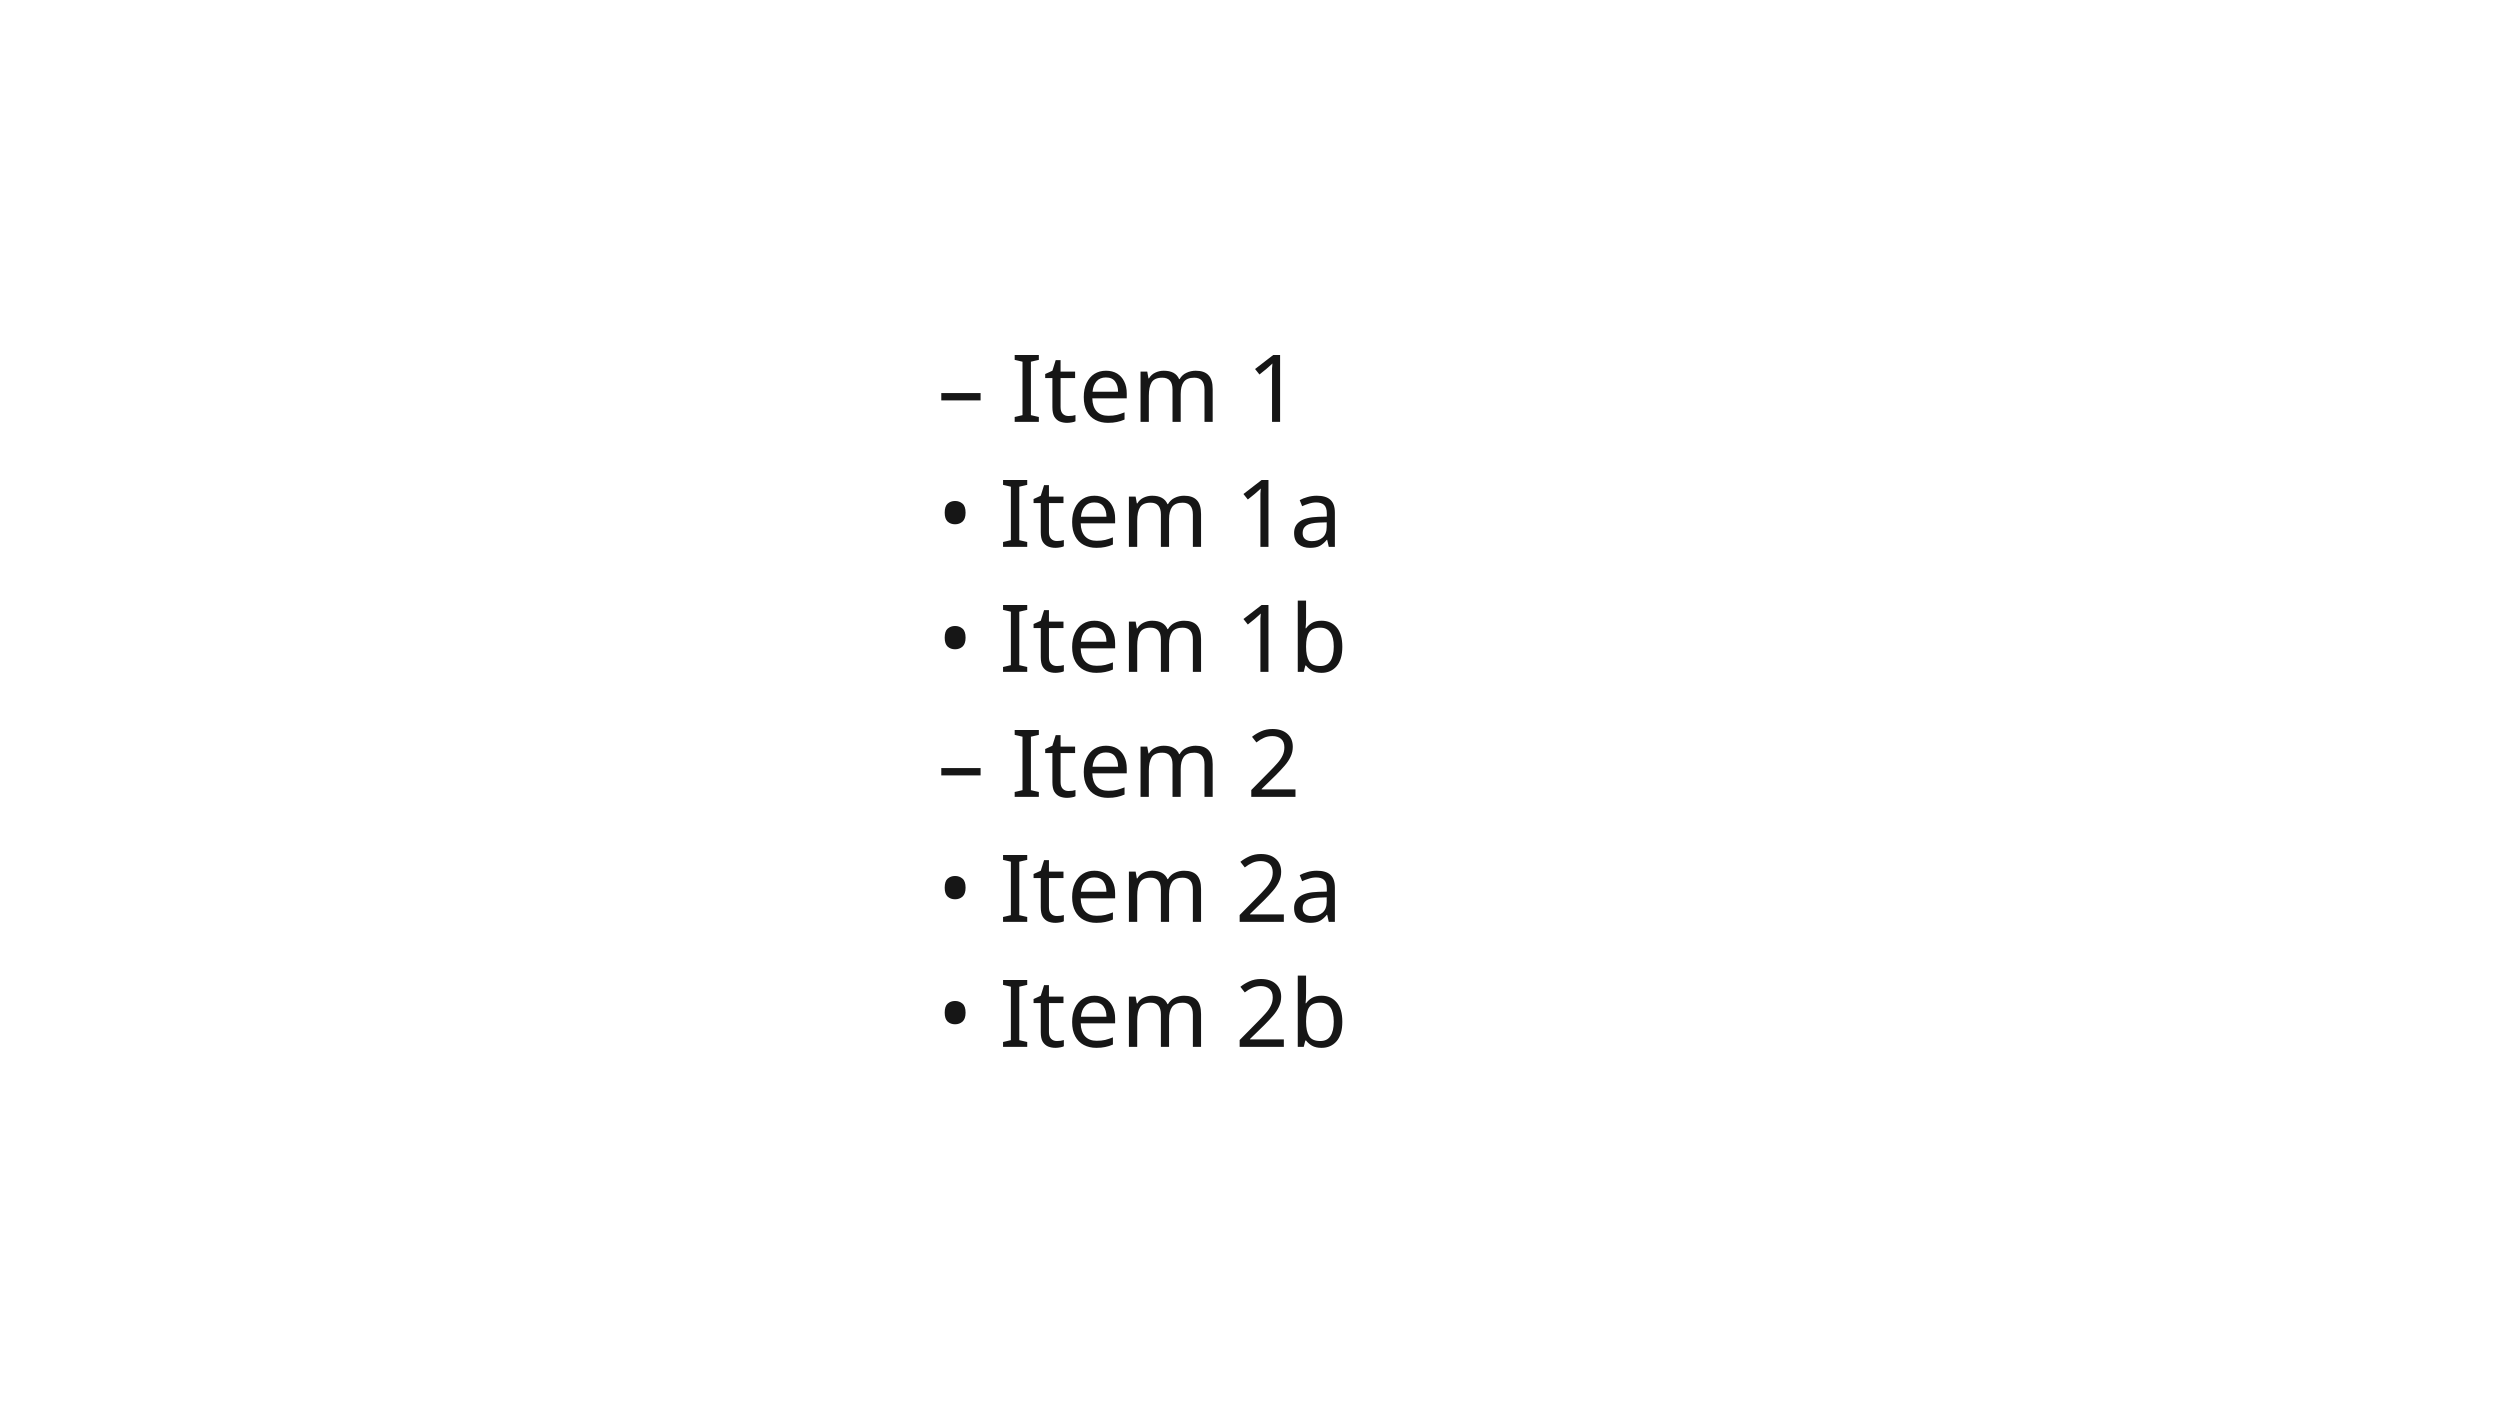
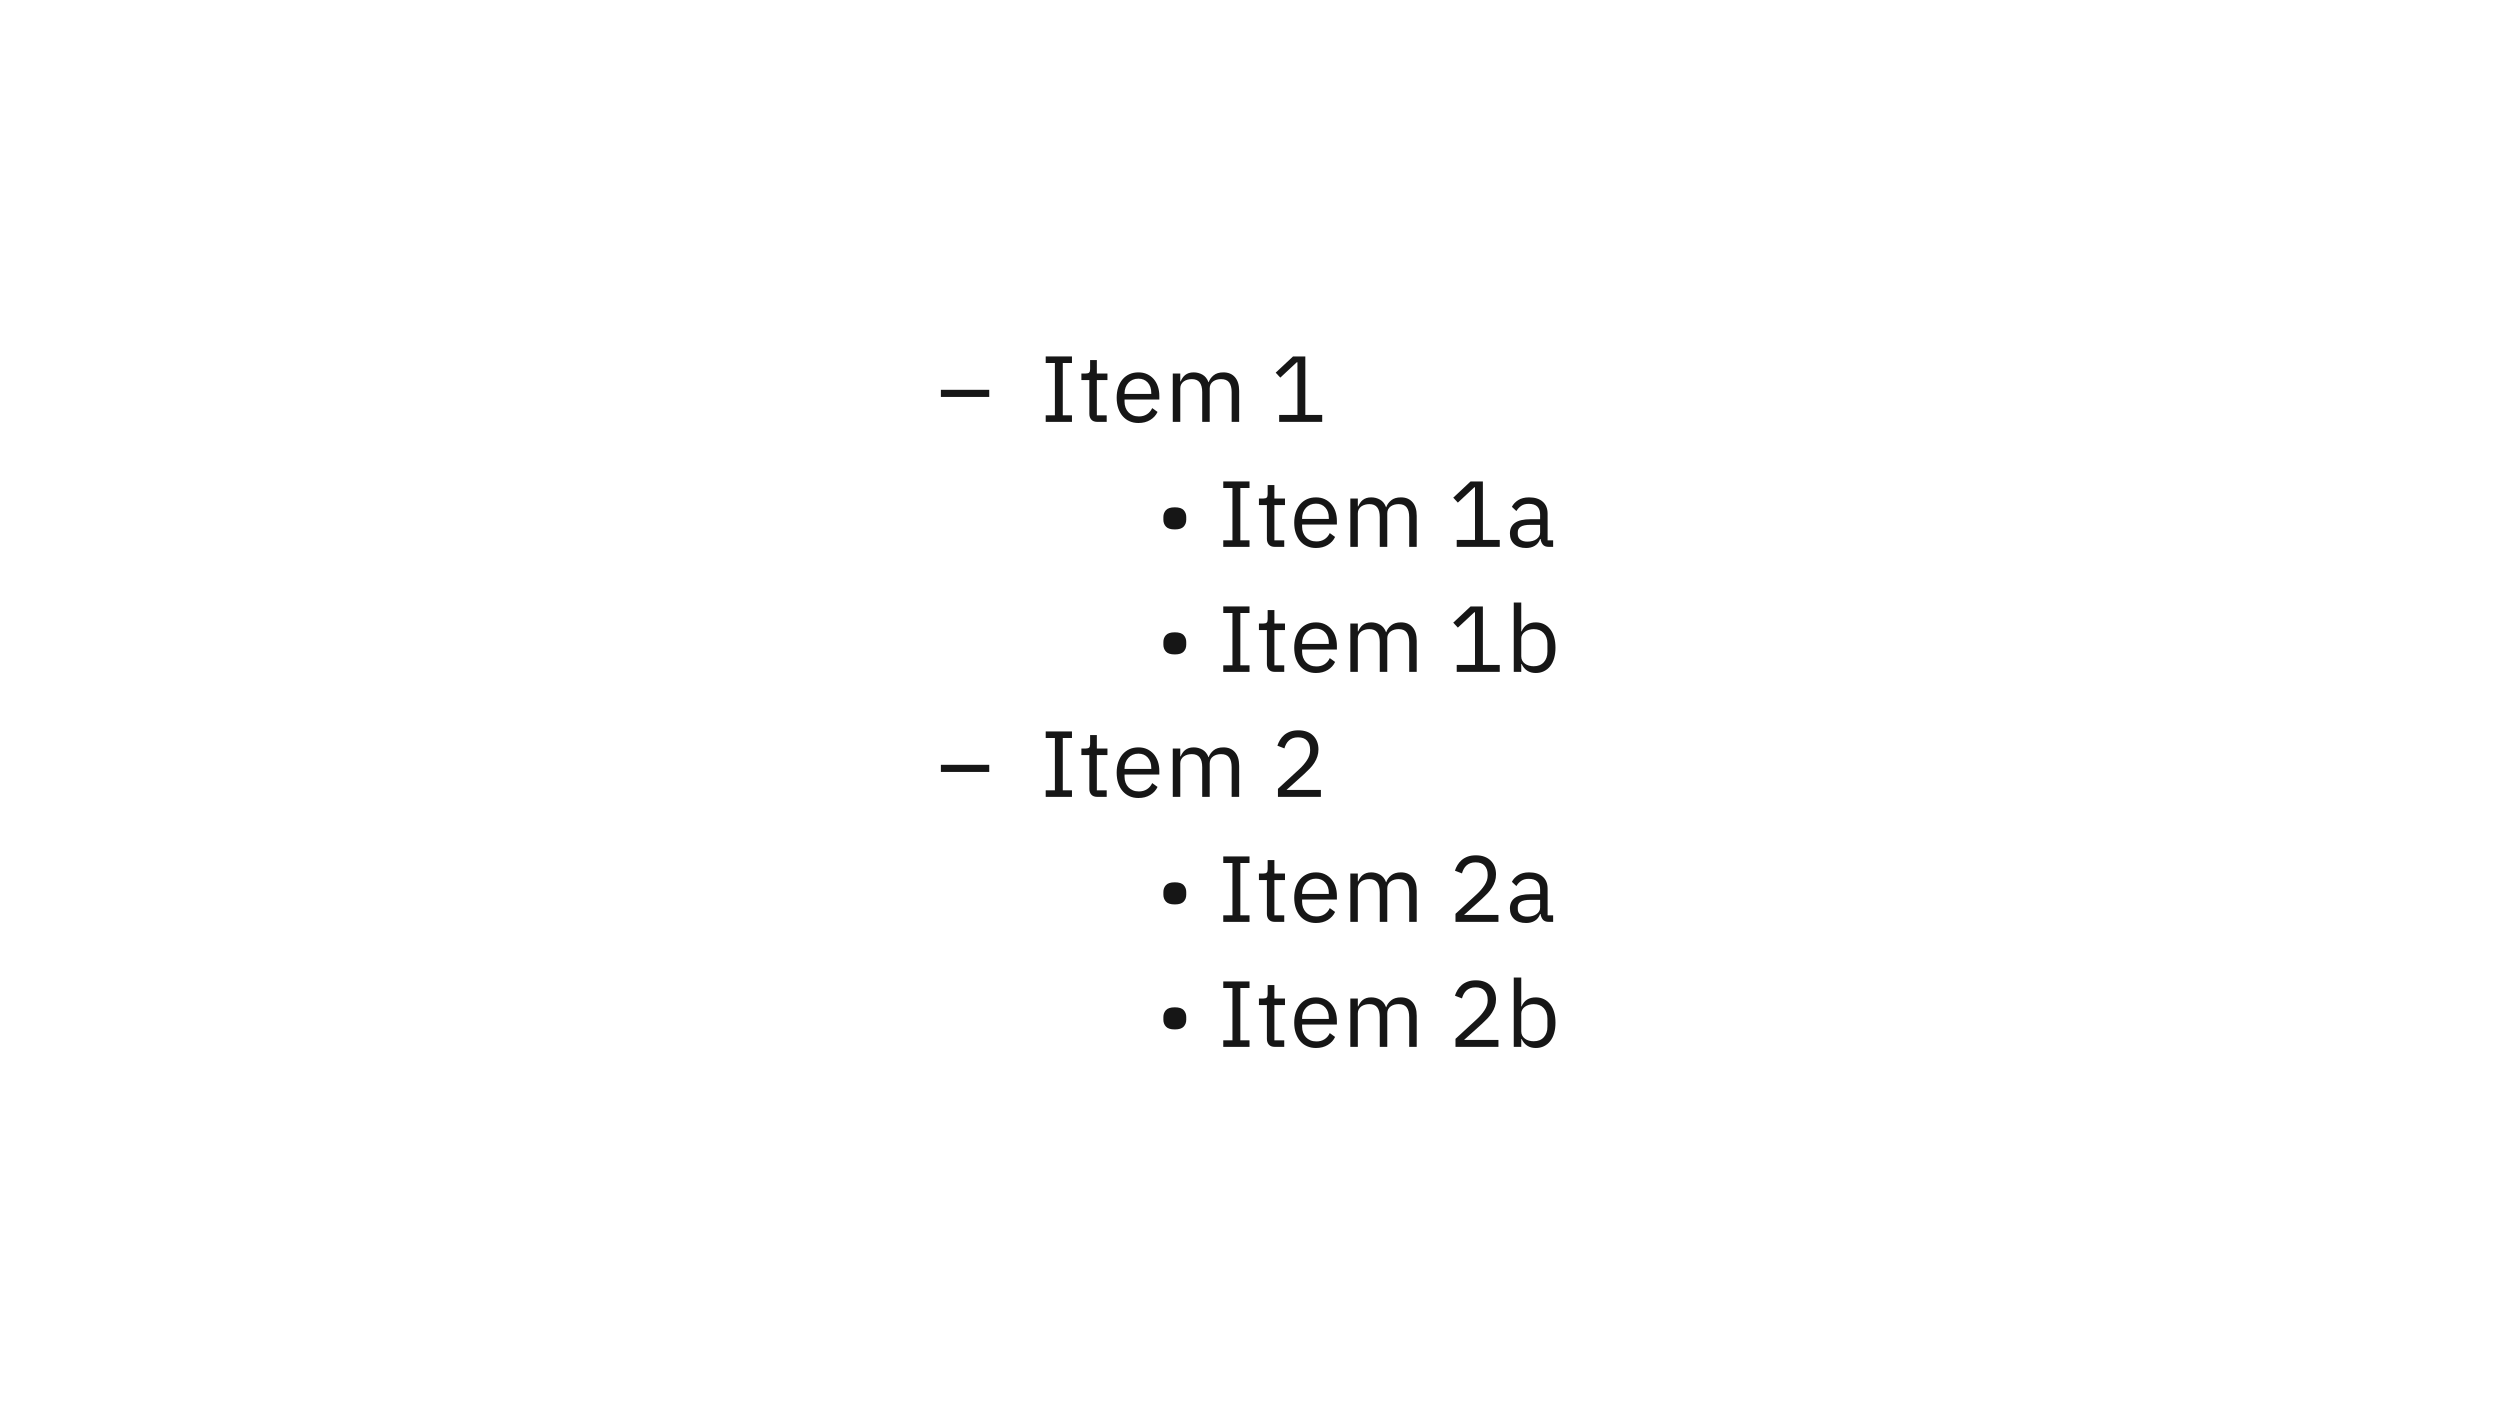
<svg xmlns="http://www.w3.org/2000/svg" width="320px" height="180px" viewBox="0 0 320 180" version="1.1">
-   <g id="list" stroke="none" stroke-width="1" fill="none" fill-rule="evenodd" font-family="IBMPlexSans, IBM Plex Sans" font-size="12" font-weight="normal" letter-spacing="0.137" line-spacing="16">
-     <text id="–-Item-1-•-Item-1a-•" fill="#161616">
-       <tspan x="120" y="54">–  Item 1</tspan>
-       <tspan x="120" y="70"> 	• Item 1a</tspan>
-       <tspan x="120" y="86">	• Item 1b</tspan>
-       <tspan x="120" y="102">–  Item 2</tspan>
-       <tspan x="120" y="118"> 	• Item 2a</tspan>
-       <tspan x="120" y="134">	• Item 2b</tspan>
-     </text>
+   <g id="list" stroke="none" stroke-width="1" fill="none" fill-rule="evenodd">
+     <g id="–-Item-1-•-Item-1a-•" transform="translate(120.432, 45.624)" fill="#161616" fill-rule="nonzero">
+       <polygon id="Path" points="0 5.184 0 4.272 6.192 4.272 6.192 5.184" />
+       <polygon id="Path" points="13.419 8.376 13.419 7.536 14.595 7.536 14.595 0.84 13.419 0.84 13.419 0 16.779 0 16.779 0.84 15.603 0.84 15.603 7.536 16.779 7.536 16.779 8.376" />
+       <path d="M20.025,8.376 C19.689,8.376 19.435,8.282 19.263,8.094 C19.091,7.906 19.005,7.66 19.005,7.356 L19.005,3.024 L17.985,3.024 L17.985,2.184 L18.561,2.184 C18.769,2.184 18.911,2.142 18.987,2.058 C19.063,1.974 19.101,1.828 19.101,1.62 L19.101,0.468 L19.965,0.468 L19.965,2.184 L21.321,2.184 L21.321,3.024 L19.965,3.024 L19.965,7.536 L21.225,7.536 L21.225,8.376 L20.025,8.376 Z" id="Path" />
+       <path d="M25.286,8.52 C24.862,8.52 24.48,8.444 24.14,8.292 C23.8,8.14 23.508,7.922 23.264,7.638 C23.02,7.354 22.832,7.014 22.7,6.618 C22.568,6.222 22.502,5.776 22.502,5.28 C22.502,4.792 22.568,4.348 22.7,3.948 C22.832,3.548 23.02,3.206 23.264,2.922 C23.508,2.638 23.8,2.42 24.14,2.268 C24.48,2.116 24.862,2.04 25.286,2.04 C25.702,2.04 26.074,2.116 26.402,2.268 C26.73,2.42 27.01,2.63 27.242,2.898 C27.474,3.166 27.652,3.484 27.776,3.852 C27.9,4.22 27.962,4.624 27.962,5.064 L27.962,5.52 L23.51,5.52 L23.51,5.808 C23.51,6.072 23.552,6.318 23.636,6.546 C23.72,6.774 23.84,6.972 23.996,7.14 C24.152,7.308 24.344,7.44 24.572,7.536 C24.8,7.632 25.058,7.68 25.346,7.68 C25.738,7.68 26.08,7.588 26.372,7.404 C26.664,7.22 26.89,6.956 27.05,6.612 L27.734,7.104 C27.534,7.528 27.222,7.87 26.798,8.13 C26.374,8.39 25.87,8.52 25.286,8.52 Z M25.286,2.844 C25.022,2.844 24.782,2.89 24.566,2.982 C24.35,3.074 24.164,3.204 24.008,3.372 C23.852,3.54 23.73,3.738 23.642,3.966 C23.554,4.194 23.51,4.444 23.51,4.716 L23.51,4.8 L26.93,4.8 L26.93,4.668 C26.93,4.116 26.78,3.674 26.48,3.342 C26.18,3.01 25.782,2.844 25.286,2.844 Z" id="Shape" />
+       <path d="M29.683,8.376 L29.683,2.184 L30.643,2.184 L30.643,3.192 L30.691,3.192 C30.763,3.032 30.845,2.882 30.937,2.742 C31.029,2.602 31.141,2.48 31.273,2.376 C31.405,2.272 31.559,2.19 31.735,2.13 C31.911,2.07 32.119,2.04 32.359,2.04 C32.767,2.04 33.143,2.138 33.487,2.334 C33.831,2.53 34.087,2.852 34.255,3.3 L34.279,3.3 C34.391,2.964 34.601,2.67 34.909,2.418 C35.217,2.166 35.635,2.04 36.163,2.04 C36.795,2.04 37.289,2.246 37.645,2.658 C38.001,3.07 38.179,3.652 38.179,4.404 L38.179,8.376 L37.219,8.376 L37.219,4.572 C37.219,4.02 37.111,3.604 36.895,3.324 C36.679,3.044 36.335,2.904 35.863,2.904 C35.671,2.904 35.489,2.928 35.317,2.976 C35.145,3.024 34.991,3.096 34.855,3.192 C34.719,3.288 34.611,3.41 34.531,3.558 C34.451,3.706 34.411,3.88 34.411,4.08 L34.411,8.376 L33.451,8.376 L33.451,4.572 C33.451,4.02 33.343,3.604 33.127,3.324 C32.911,3.044 32.575,2.904 32.119,2.904 C31.927,2.904 31.743,2.928 31.567,2.976 C31.391,3.024 31.235,3.096 31.099,3.192 C30.963,3.288 30.853,3.41 30.769,3.558 C30.685,3.706 30.643,3.88 30.643,4.08 L30.643,8.376 L29.683,8.376 Z" id="Path" />
+       <polygon id="Path" points="43.301 8.376 43.301 7.488 45.641 7.488 45.641 0.744 45.557 0.744 43.445 2.712 42.857 2.076 45.077 0 46.649 0 46.649 7.488 48.809 7.488 48.809 8.376" />
+       <path d="M29.944,22.144 C29.408,22.144 29.03,22.024 28.81,21.784 C28.59,21.544 28.48,21.248 28.48,20.896 L28.48,20.56 C28.48,20.208 28.59,19.912 28.81,19.672 C29.03,19.432 29.408,19.312 29.944,19.312 C30.48,19.312 30.858,19.432 31.078,19.672 C31.298,19.912 31.408,20.208 31.408,20.56 L31.408,20.896 C31.408,21.248 31.298,21.544 31.078,21.784 C30.858,22.024 30.48,22.144 29.944,22.144 Z" id="Path" />
+       <polygon id="Path" points="36.146 24.376 36.146 23.536 37.322 23.536 37.322 16.84 36.146 16.84 36.146 16 39.506 16 39.506 16.84 38.33 16.84 38.33 23.536 39.506 23.536 39.506 24.376" />
+       <path d="M42.751,24.376 C42.415,24.376 42.161,24.282 41.989,24.094 C41.817,23.906 41.731,23.66 41.731,23.356 L41.731,19.024 L40.711,19.024 L40.711,18.184 L41.287,18.184 C41.495,18.184 41.637,18.142 41.713,18.058 C41.789,17.974 41.827,17.828 41.827,17.62 L41.827,16.468 L42.691,16.468 L42.691,18.184 L44.047,18.184 L44.047,19.024 L42.691,19.024 L42.691,23.536 L43.951,23.536 L43.951,24.376 L42.751,24.376 Z" id="Path" />
+       <path d="M48.013,24.52 C47.589,24.52 47.207,24.444 46.867,24.292 C46.527,24.14 46.235,23.922 45.991,23.638 C45.747,23.354 45.559,23.014 45.427,22.618 C45.295,22.222 45.229,21.776 45.229,21.28 C45.229,20.792 45.295,20.348 45.427,19.948 C45.559,19.548 45.747,19.206 45.991,18.922 C46.235,18.638 46.527,18.42 46.867,18.268 C47.207,18.116 47.589,18.04 48.013,18.04 C48.429,18.04 48.801,18.116 49.129,18.268 C49.457,18.42 49.737,18.63 49.969,18.898 C50.201,19.166 50.379,19.484 50.503,19.852 C50.627,20.22 50.689,20.624 50.689,21.064 L50.689,21.52 L46.237,21.52 L46.237,21.808 C46.237,22.072 46.279,22.318 46.363,22.546 C46.447,22.774 46.567,22.972 46.723,23.14 C46.879,23.308 47.071,23.44 47.299,23.536 C47.527,23.632 47.785,23.68 48.073,23.68 C48.465,23.68 48.807,23.588 49.099,23.404 C49.391,23.22 49.617,22.956 49.777,22.612 L50.461,23.104 C50.261,23.528 49.949,23.87 49.525,24.13 C49.101,24.39 48.597,24.52 48.013,24.52 Z M48.013,18.844 C47.749,18.844 47.509,18.89 47.293,18.982 C47.077,19.074 46.891,19.204 46.735,19.372 C46.579,19.54 46.457,19.738 46.369,19.966 C46.281,20.194 46.237,20.444 46.237,20.716 L46.237,20.8 L49.657,20.8 L49.657,20.668 C49.657,20.116 49.507,19.674 49.207,19.342 C48.907,19.01 48.509,18.844 48.013,18.844 Z" id="Shape" />
+       <path d="M52.41,24.376 L52.41,18.184 L53.37,18.184 L53.37,19.192 L53.418,19.192 C53.49,19.032 53.572,18.882 53.664,18.742 C53.756,18.602 53.868,18.48 54,18.376 C54.132,18.272 54.286,18.19 54.462,18.13 C54.638,18.07 54.846,18.04 55.086,18.04 C55.494,18.04 55.87,18.138 56.214,18.334 C56.558,18.53 56.814,18.852 56.982,19.3 L57.006,19.3 C57.118,18.964 57.328,18.67 57.636,18.418 C57.944,18.166 58.362,18.04 58.89,18.04 C59.522,18.04 60.016,18.246 60.372,18.658 C60.728,19.07 60.906,19.652 60.906,20.404 L60.906,24.376 L59.946,24.376 L59.946,20.572 C59.946,20.02 59.838,19.604 59.622,19.324 C59.406,19.044 59.062,18.904 58.59,18.904 C58.398,18.904 58.216,18.928 58.044,18.976 C57.872,19.024 57.718,19.096 57.582,19.192 C57.446,19.288 57.338,19.41 57.258,19.558 C57.178,19.706 57.138,19.88 57.138,20.08 L57.138,24.376 L56.178,24.376 L56.178,20.572 C56.178,20.02 56.07,19.604 55.854,19.324 C55.638,19.044 55.302,18.904 54.846,18.904 C54.654,18.904 54.47,18.928 54.294,18.976 C54.118,19.024 53.962,19.096 53.826,19.192 C53.69,19.288 53.58,19.41 53.496,19.558 C53.412,19.706 53.37,19.88 53.37,20.08 L53.37,24.376 L52.41,24.376 Z" id="Path" />
+       <polygon id="Path" points="66.028 24.376 66.028 23.488 68.368 23.488 68.368 16.744 68.284 16.744 66.172 18.712 65.584 18.076 67.804 16 69.376 16 69.376 23.488 71.536 23.488 71.536 24.376" />
+       <path d="M77.829,24.376 C77.469,24.376 77.211,24.28 77.055,24.088 C76.899,23.896 76.801,23.656 76.761,23.368 L76.701,23.368 C76.565,23.752 76.341,24.04 76.029,24.232 C75.717,24.424 75.345,24.52 74.913,24.52 C74.257,24.52 73.747,24.352 73.383,24.016 C73.019,23.68 72.837,23.224 72.837,22.648 C72.837,22.064 73.051,21.616 73.479,21.304 C73.907,20.992 74.573,20.836 75.477,20.836 L76.701,20.836 L76.701,20.224 C76.701,19.784 76.581,19.448 76.341,19.216 C76.101,18.984 75.733,18.868 75.237,18.868 C74.861,18.868 74.547,18.952 74.295,19.12 C74.043,19.288 73.833,19.512 73.665,19.792 L73.089,19.252 C73.257,18.916 73.525,18.63 73.893,18.394 C74.261,18.158 74.725,18.04 75.285,18.04 C76.037,18.04 76.621,18.224 77.037,18.592 C77.453,18.96 77.661,19.472 77.661,20.128 L77.661,23.536 L78.369,23.536 L78.369,24.376 L77.829,24.376 Z M75.069,23.704 C75.309,23.704 75.529,23.676 75.729,23.62 C75.929,23.564 76.101,23.484 76.245,23.38 C76.389,23.276 76.501,23.156 76.581,23.02 C76.661,22.884 76.701,22.736 76.701,22.576 L76.701,21.556 L75.429,21.556 C74.877,21.556 74.475,21.636 74.223,21.796 C73.971,21.956 73.845,22.188 73.845,22.492 L73.845,22.744 C73.845,23.048 73.955,23.284 74.175,23.452 C74.395,23.62 74.693,23.704 75.069,23.704 Z" id="Shape" />
+       <path d="M29.944,38.144 C29.408,38.144 29.03,38.024 28.81,37.784 C28.59,37.544 28.48,37.248 28.48,36.896 L28.48,36.56 C28.48,36.208 28.59,35.912 28.81,35.672 C29.03,35.432 29.408,35.312 29.944,35.312 C30.48,35.312 30.858,35.432 31.078,35.672 C31.298,35.912 31.408,36.208 31.408,36.56 L31.408,36.896 C31.408,37.248 31.298,37.544 31.078,37.784 C30.858,38.024 30.48,38.144 29.944,38.144 Z" id="Path" />
+       <polygon id="Path" points="36.146 40.376 36.146 39.536 37.322 39.536 37.322 32.84 36.146 32.84 36.146 32 39.506 32 39.506 32.84 38.33 32.84 38.33 39.536 39.506 39.536 39.506 40.376" />
+       <path d="M42.751,40.376 C42.415,40.376 42.161,40.282 41.989,40.094 C41.817,39.906 41.731,39.66 41.731,39.356 L41.731,35.024 L40.711,35.024 L40.711,34.184 L41.287,34.184 C41.495,34.184 41.637,34.142 41.713,34.058 C41.789,33.974 41.827,33.828 41.827,33.62 L41.827,32.468 L42.691,32.468 L42.691,34.184 L44.047,34.184 L44.047,35.024 L42.691,35.024 L42.691,39.536 L43.951,39.536 L43.951,40.376 L42.751,40.376 Z" id="Path" />
+       <path d="M48.013,40.52 C47.589,40.52 47.207,40.444 46.867,40.292 C46.527,40.14 46.235,39.922 45.991,39.638 C45.747,39.354 45.559,39.014 45.427,38.618 C45.295,38.222 45.229,37.776 45.229,37.28 C45.229,36.792 45.295,36.348 45.427,35.948 C45.559,35.548 45.747,35.206 45.991,34.922 C46.235,34.638 46.527,34.42 46.867,34.268 C47.207,34.116 47.589,34.04 48.013,34.04 C48.429,34.04 48.801,34.116 49.129,34.268 C49.457,34.42 49.737,34.63 49.969,34.898 C50.201,35.166 50.379,35.484 50.503,35.852 C50.627,36.22 50.689,36.624 50.689,37.064 L50.689,37.52 L46.237,37.52 L46.237,37.808 C46.237,38.072 46.279,38.318 46.363,38.546 C46.447,38.774 46.567,38.972 46.723,39.14 C46.879,39.308 47.071,39.44 47.299,39.536 C47.527,39.632 47.785,39.68 48.073,39.68 C48.465,39.68 48.807,39.588 49.099,39.404 C49.391,39.22 49.617,38.956 49.777,38.612 L50.461,39.104 C50.261,39.528 49.949,39.87 49.525,40.13 C49.101,40.39 48.597,40.52 48.013,40.52 Z M48.013,34.844 C47.749,34.844 47.509,34.89 47.293,34.982 C47.077,35.074 46.891,35.204 46.735,35.372 C46.579,35.54 46.457,35.738 46.369,35.966 C46.281,36.194 46.237,36.444 46.237,36.716 L46.237,36.8 L49.657,36.8 L49.657,36.668 C49.657,36.116 49.507,35.674 49.207,35.342 C48.907,35.01 48.509,34.844 48.013,34.844 Z" id="Shape" />
+       <path d="M52.41,40.376 L52.41,34.184 L53.37,34.184 L53.37,35.192 L53.418,35.192 C53.49,35.032 53.572,34.882 53.664,34.742 C53.756,34.602 53.868,34.48 54,34.376 C54.132,34.272 54.286,34.19 54.462,34.13 C54.638,34.07 54.846,34.04 55.086,34.04 C55.494,34.04 55.87,34.138 56.214,34.334 C56.558,34.53 56.814,34.852 56.982,35.3 L57.006,35.3 C57.118,34.964 57.328,34.67 57.636,34.418 C57.944,34.166 58.362,34.04 58.89,34.04 C59.522,34.04 60.016,34.246 60.372,34.658 C60.728,35.07 60.906,35.652 60.906,36.404 L60.906,40.376 L59.946,40.376 L59.946,36.572 C59.946,36.02 59.838,35.604 59.622,35.324 C59.406,35.044 59.062,34.904 58.59,34.904 C58.398,34.904 58.216,34.928 58.044,34.976 C57.872,35.024 57.718,35.096 57.582,35.192 C57.446,35.288 57.338,35.41 57.258,35.558 C57.178,35.706 57.138,35.88 57.138,36.08 L57.138,40.376 L56.178,40.376 L56.178,36.572 C56.178,36.02 56.07,35.604 55.854,35.324 C55.638,35.044 55.302,34.904 54.846,34.904 C54.654,34.904 54.47,34.928 54.294,34.976 C54.118,35.024 53.962,35.096 53.826,35.192 C53.69,35.288 53.58,35.41 53.496,35.558 C53.412,35.706 53.37,35.88 53.37,36.08 L53.37,40.376 L52.41,40.376 Z" id="Path" />
+       <polygon id="Path" points="66.028 40.376 66.028 39.488 68.368 39.488 68.368 32.744 68.284 32.744 66.172 34.712 65.584 34.076 67.804 32 69.376 32 69.376 39.488 71.536 39.488 71.536 40.376" />
+       <path d="M73.329,31.496 L74.289,31.496 L74.289,35.192 L74.337,35.192 C74.497,34.8 74.731,34.51 75.039,34.322 C75.347,34.134 75.717,34.04 76.149,34.04 C76.533,34.04 76.881,34.116 77.193,34.268 C77.505,34.42 77.771,34.636 77.991,34.916 C78.211,35.196 78.379,35.536 78.495,35.936 C78.611,36.336 78.669,36.784 78.669,37.28 C78.669,37.776 78.611,38.224 78.495,38.624 C78.379,39.024 78.211,39.364 77.991,39.644 C77.771,39.924 77.505,40.14 77.193,40.292 C76.881,40.444 76.533,40.52 76.149,40.52 C75.309,40.52 74.705,40.136 74.337,39.368 L74.289,39.368 L74.289,40.376 L73.329,40.376 L73.329,31.496 Z M75.885,39.656 C76.429,39.656 76.857,39.486 77.169,39.146 C77.481,38.806 77.637,38.36 77.637,37.808 L77.637,36.752 C77.637,36.2 77.481,35.754 77.169,35.414 C76.857,35.074 76.429,34.904 75.885,34.904 C75.669,34.904 75.463,34.934 75.267,34.994 C75.071,35.054 74.901,35.136 74.757,35.24 C74.613,35.344 74.499,35.47 74.415,35.618 C74.331,35.766 74.289,35.924 74.289,36.092 L74.289,38.396 C74.289,38.596 74.331,38.774 74.415,38.93 C74.499,39.086 74.613,39.218 74.757,39.326 C74.901,39.434 75.071,39.516 75.267,39.572 C75.463,39.628 75.669,39.656 75.885,39.656 Z" id="Shape" />
+       <polygon id="Path" points="0 53.184 0 52.272 6.192 52.272 6.192 53.184" />
+       <polygon id="Path" points="13.419 56.376 13.419 55.536 14.595 55.536 14.595 48.84 13.419 48.84 13.419 48 16.779 48 16.779 48.84 15.603 48.84 15.603 55.536 16.779 55.536 16.779 56.376" />
+       <path d="M20.025,56.376 C19.689,56.376 19.435,56.282 19.263,56.094 C19.091,55.906 19.005,55.66 19.005,55.356 L19.005,51.024 L17.985,51.024 L17.985,50.184 L18.561,50.184 C18.769,50.184 18.911,50.142 18.987,50.058 C19.063,49.974 19.101,49.828 19.101,49.62 L19.101,48.468 L19.965,48.468 L19.965,50.184 L21.321,50.184 L21.321,51.024 L19.965,51.024 L19.965,55.536 L21.225,55.536 L21.225,56.376 L20.025,56.376 Z" id="Path" />
+       <path d="M25.286,56.52 C24.862,56.52 24.48,56.444 24.14,56.292 C23.8,56.14 23.508,55.922 23.264,55.638 C23.02,55.354 22.832,55.014 22.7,54.618 C22.568,54.222 22.502,53.776 22.502,53.28 C22.502,52.792 22.568,52.348 22.7,51.948 C22.832,51.548 23.02,51.206 23.264,50.922 C23.508,50.638 23.8,50.42 24.14,50.268 C24.48,50.116 24.862,50.04 25.286,50.04 C25.702,50.04 26.074,50.116 26.402,50.268 C26.73,50.42 27.01,50.63 27.242,50.898 C27.474,51.166 27.652,51.484 27.776,51.852 C27.9,52.22 27.962,52.624 27.962,53.064 L27.962,53.52 L23.51,53.52 L23.51,53.808 C23.51,54.072 23.552,54.318 23.636,54.546 C23.72,54.774 23.84,54.972 23.996,55.14 C24.152,55.308 24.344,55.44 24.572,55.536 C24.8,55.632 25.058,55.68 25.346,55.68 C25.738,55.68 26.08,55.588 26.372,55.404 C26.664,55.22 26.89,54.956 27.05,54.612 L27.734,55.104 C27.534,55.528 27.222,55.87 26.798,56.13 C26.374,56.39 25.87,56.52 25.286,56.52 Z M25.286,50.844 C25.022,50.844 24.782,50.89 24.566,50.982 C24.35,51.074 24.164,51.204 24.008,51.372 C23.852,51.54 23.73,51.738 23.642,51.966 C23.554,52.194 23.51,52.444 23.51,52.716 L23.51,52.8 L26.93,52.8 L26.93,52.668 C26.93,52.116 26.78,51.674 26.48,51.342 C26.18,51.01 25.782,50.844 25.286,50.844 Z" id="Shape" />
+       <path d="M29.683,56.376 L29.683,50.184 L30.643,50.184 L30.643,51.192 L30.691,51.192 C30.763,51.032 30.845,50.882 30.937,50.742 C31.029,50.602 31.141,50.48 31.273,50.376 C31.405,50.272 31.559,50.19 31.735,50.13 C31.911,50.07 32.119,50.04 32.359,50.04 C32.767,50.04 33.143,50.138 33.487,50.334 C33.831,50.53 34.087,50.852 34.255,51.3 L34.279,51.3 C34.391,50.964 34.601,50.67 34.909,50.418 C35.217,50.166 35.635,50.04 36.163,50.04 C36.795,50.04 37.289,50.246 37.645,50.658 C38.001,51.07 38.179,51.652 38.179,52.404 L38.179,56.376 L37.219,56.376 L37.219,52.572 C37.219,52.02 37.111,51.604 36.895,51.324 C36.679,51.044 36.335,50.904 35.863,50.904 C35.671,50.904 35.489,50.928 35.317,50.976 C35.145,51.024 34.991,51.096 34.855,51.192 C34.719,51.288 34.611,51.41 34.531,51.558 C34.451,51.706 34.411,51.88 34.411,52.08 L34.411,56.376 L33.451,56.376 L33.451,52.572 C33.451,52.02 33.343,51.604 33.127,51.324 C32.911,51.044 32.575,50.904 32.119,50.904 C31.927,50.904 31.743,50.928 31.567,50.976 C31.391,51.024 31.235,51.096 31.099,51.192 C30.963,51.288 30.853,51.41 30.769,51.558 C30.685,51.706 30.643,51.88 30.643,52.08 L30.643,56.376 L29.683,56.376 Z" id="Path" />
+       <path d="M48.641,56.376 L43.145,56.376 L43.145,55.344 L45.881,52.824 C46.273,52.464 46.601,52.082 46.865,51.678 C47.129,51.274 47.261,50.868 47.261,50.46 L47.261,50.316 C47.261,49.852 47.133,49.476 46.877,49.188 C46.621,48.9 46.233,48.756 45.713,48.756 C45.457,48.756 45.233,48.792 45.041,48.864 C44.849,48.936 44.683,49.036 44.543,49.164 C44.403,49.292 44.287,49.442 44.195,49.614 C44.103,49.786 44.029,49.972 43.973,50.172 L43.073,49.824 C43.153,49.576 43.263,49.334 43.403,49.098 C43.543,48.862 43.719,48.652 43.931,48.468 C44.143,48.284 44.399,48.136 44.699,48.024 C44.999,47.912 45.353,47.856 45.761,47.856 C46.169,47.856 46.533,47.916 46.853,48.036 C47.173,48.156 47.441,48.324 47.657,48.54 C47.873,48.756 48.039,49.012 48.155,49.308 C48.271,49.604 48.329,49.932 48.329,50.292 C48.329,50.62 48.283,50.924 48.191,51.204 C48.099,51.484 47.973,51.75 47.813,52.002 C47.653,52.254 47.459,52.5 47.231,52.74 C47.003,52.98 46.757,53.22 46.493,53.46 L44.237,55.488 L48.641,55.488 L48.641,56.376 Z" id="Path" />
+       <path d="M29.944,70.144 C29.408,70.144 29.03,70.024 28.81,69.784 C28.59,69.544 28.48,69.248 28.48,68.896 L28.48,68.56 C28.48,68.208 28.59,67.912 28.81,67.672 C29.03,67.432 29.408,67.312 29.944,67.312 C30.48,67.312 30.858,67.432 31.078,67.672 C31.298,67.912 31.408,68.208 31.408,68.56 L31.408,68.896 C31.408,69.248 31.298,69.544 31.078,69.784 C30.858,70.024 30.48,70.144 29.944,70.144 Z" id="Path" />
+       <polygon id="Path" points="36.146 72.376 36.146 71.536 37.322 71.536 37.322 64.84 36.146 64.84 36.146 64 39.506 64 39.506 64.84 38.33 64.84 38.33 71.536 39.506 71.536 39.506 72.376" />
+       <path d="M42.751,72.376 C42.415,72.376 42.161,72.282 41.989,72.094 C41.817,71.906 41.731,71.66 41.731,71.356 L41.731,67.024 L40.711,67.024 L40.711,66.184 L41.287,66.184 C41.495,66.184 41.637,66.142 41.713,66.058 C41.789,65.974 41.827,65.828 41.827,65.62 L41.827,64.468 L42.691,64.468 L42.691,66.184 L44.047,66.184 L44.047,67.024 L42.691,67.024 L42.691,71.536 L43.951,71.536 L43.951,72.376 L42.751,72.376 Z" id="Path" />
+       <path d="M48.013,72.52 C47.589,72.52 47.207,72.444 46.867,72.292 C46.527,72.14 46.235,71.922 45.991,71.638 C45.747,71.354 45.559,71.014 45.427,70.618 C45.295,70.222 45.229,69.776 45.229,69.28 C45.229,68.792 45.295,68.348 45.427,67.948 C45.559,67.548 45.747,67.206 45.991,66.922 C46.235,66.638 46.527,66.42 46.867,66.268 C47.207,66.116 47.589,66.04 48.013,66.04 C48.429,66.04 48.801,66.116 49.129,66.268 C49.457,66.42 49.737,66.63 49.969,66.898 C50.201,67.166 50.379,67.484 50.503,67.852 C50.627,68.22 50.689,68.624 50.689,69.064 L50.689,69.52 L46.237,69.52 L46.237,69.808 C46.237,70.072 46.279,70.318 46.363,70.546 C46.447,70.774 46.567,70.972 46.723,71.14 C46.879,71.308 47.071,71.44 47.299,71.536 C47.527,71.632 47.785,71.68 48.073,71.68 C48.465,71.68 48.807,71.588 49.099,71.404 C49.391,71.22 49.617,70.956 49.777,70.612 L50.461,71.104 C50.261,71.528 49.949,71.87 49.525,72.13 C49.101,72.39 48.597,72.52 48.013,72.52 Z M48.013,66.844 C47.749,66.844 47.509,66.89 47.293,66.982 C47.077,67.074 46.891,67.204 46.735,67.372 C46.579,67.54 46.457,67.738 46.369,67.966 C46.281,68.194 46.237,68.444 46.237,68.716 L46.237,68.8 L49.657,68.8 L49.657,68.668 C49.657,68.116 49.507,67.674 49.207,67.342 C48.907,67.01 48.509,66.844 48.013,66.844 Z" id="Shape" />
+       <path d="M52.41,72.376 L52.41,66.184 L53.37,66.184 L53.37,67.192 L53.418,67.192 C53.49,67.032 53.572,66.882 53.664,66.742 C53.756,66.602 53.868,66.48 54,66.376 C54.132,66.272 54.286,66.19 54.462,66.13 C54.638,66.07 54.846,66.04 55.086,66.04 C55.494,66.04 55.87,66.138 56.214,66.334 C56.558,66.53 56.814,66.852 56.982,67.3 L57.006,67.3 C57.118,66.964 57.328,66.67 57.636,66.418 C57.944,66.166 58.362,66.04 58.89,66.04 C59.522,66.04 60.016,66.246 60.372,66.658 C60.728,67.07 60.906,67.652 60.906,68.404 L60.906,72.376 L59.946,72.376 L59.946,68.572 C59.946,68.02 59.838,67.604 59.622,67.324 C59.406,67.044 59.062,66.904 58.59,66.904 C58.398,66.904 58.216,66.928 58.044,66.976 C57.872,67.024 57.718,67.096 57.582,67.192 C57.446,67.288 57.338,67.41 57.258,67.558 C57.178,67.706 57.138,67.88 57.138,68.08 L57.138,72.376 L56.178,72.376 L56.178,68.572 C56.178,68.02 56.07,67.604 55.854,67.324 C55.638,67.044 55.302,66.904 54.846,66.904 C54.654,66.904 54.47,66.928 54.294,66.976 C54.118,67.024 53.962,67.096 53.826,67.192 C53.69,67.288 53.58,67.41 53.496,67.558 C53.412,67.706 53.37,67.88 53.37,68.08 L53.37,72.376 L52.41,72.376 Z" id="Path" />
+       <path d="M71.368,72.376 L65.872,72.376 L65.872,71.344 L68.608,68.824 C69,68.464 69.328,68.082 69.592,67.678 C69.856,67.274 69.988,66.868 69.988,66.46 L69.988,66.316 C69.988,65.852 69.86,65.476 69.604,65.188 C69.348,64.9 68.96,64.756 68.44,64.756 C68.184,64.756 67.96,64.792 67.768,64.864 C67.576,64.936 67.41,65.036 67.27,65.164 C67.13,65.292 67.014,65.442 66.922,65.614 C66.83,65.786 66.756,65.972 66.7,66.172 L65.8,65.824 C65.88,65.576 65.99,65.334 66.13,65.098 C66.27,64.862 66.446,64.652 66.658,64.468 C66.87,64.284 67.126,64.136 67.426,64.024 C67.726,63.912 68.08,63.856 68.488,63.856 C68.896,63.856 69.26,63.916 69.58,64.036 C69.9,64.156 70.168,64.324 70.384,64.54 C70.6,64.756 70.766,65.012 70.882,65.308 C70.998,65.604 71.056,65.932 71.056,66.292 C71.056,66.62 71.01,66.924 70.918,67.204 C70.826,67.484 70.7,67.75 70.54,68.002 C70.38,68.254 70.186,68.5 69.958,68.74 C69.73,68.98 69.484,69.22 69.22,69.46 L66.964,71.488 L71.368,71.488 L71.368,72.376 Z" id="Path" />
+       <path d="M77.829,72.376 C77.469,72.376 77.211,72.28 77.055,72.088 C76.899,71.896 76.801,71.656 76.761,71.368 L76.701,71.368 C76.565,71.752 76.341,72.04 76.029,72.232 C75.717,72.424 75.345,72.52 74.913,72.52 C74.257,72.52 73.747,72.352 73.383,72.016 C73.019,71.68 72.837,71.224 72.837,70.648 C72.837,70.064 73.051,69.616 73.479,69.304 C73.907,68.992 74.573,68.836 75.477,68.836 L76.701,68.836 L76.701,68.224 C76.701,67.784 76.581,67.448 76.341,67.216 C76.101,66.984 75.733,66.868 75.237,66.868 C74.861,66.868 74.547,66.952 74.295,67.12 C74.043,67.288 73.833,67.512 73.665,67.792 L73.089,67.252 C73.257,66.916 73.525,66.63 73.893,66.394 C74.261,66.158 74.725,66.04 75.285,66.04 C76.037,66.04 76.621,66.224 77.037,66.592 C77.453,66.96 77.661,67.472 77.661,68.128 L77.661,71.536 L78.369,71.536 L78.369,72.376 L77.829,72.376 Z M75.069,71.704 C75.309,71.704 75.529,71.676 75.729,71.62 C75.929,71.564 76.101,71.484 76.245,71.38 C76.389,71.276 76.501,71.156 76.581,71.02 C76.661,70.884 76.701,70.736 76.701,70.576 L76.701,69.556 L75.429,69.556 C74.877,69.556 74.475,69.636 74.223,69.796 C73.971,69.956 73.845,70.188 73.845,70.492 L73.845,70.744 C73.845,71.048 73.955,71.284 74.175,71.452 C74.395,71.62 74.693,71.704 75.069,71.704 Z" id="Shape" />
+       <path d="M29.944,86.144 C29.408,86.144 29.03,86.024 28.81,85.784 C28.59,85.544 28.48,85.248 28.48,84.896 L28.48,84.56 C28.48,84.208 28.59,83.912 28.81,83.672 C29.03,83.432 29.408,83.312 29.944,83.312 C30.48,83.312 30.858,83.432 31.078,83.672 C31.298,83.912 31.408,84.208 31.408,84.56 L31.408,84.896 C31.408,85.248 31.298,85.544 31.078,85.784 C30.858,86.024 30.48,86.144 29.944,86.144 Z" id="Path" />
+       <polygon id="Path" points="36.146 88.376 36.146 87.536 37.322 87.536 37.322 80.84 36.146 80.84 36.146 80 39.506 80 39.506 80.84 38.33 80.84 38.33 87.536 39.506 87.536 39.506 88.376" />
+       <path d="M42.751,88.376 C42.415,88.376 42.161,88.282 41.989,88.094 C41.817,87.906 41.731,87.66 41.731,87.356 L41.731,83.024 L40.711,83.024 L40.711,82.184 L41.287,82.184 C41.495,82.184 41.637,82.142 41.713,82.058 C41.789,81.974 41.827,81.828 41.827,81.62 L41.827,80.468 L42.691,80.468 L42.691,82.184 L44.047,82.184 L44.047,83.024 L42.691,83.024 L42.691,87.536 L43.951,87.536 L43.951,88.376 L42.751,88.376 Z" id="Path" />
+       <path d="M48.013,88.52 C47.589,88.52 47.207,88.444 46.867,88.292 C46.527,88.14 46.235,87.922 45.991,87.638 C45.747,87.354 45.559,87.014 45.427,86.618 C45.295,86.222 45.229,85.776 45.229,85.28 C45.229,84.792 45.295,84.348 45.427,83.948 C45.559,83.548 45.747,83.206 45.991,82.922 C46.235,82.638 46.527,82.42 46.867,82.268 C47.207,82.116 47.589,82.04 48.013,82.04 C48.429,82.04 48.801,82.116 49.129,82.268 C49.457,82.42 49.737,82.63 49.969,82.898 C50.201,83.166 50.379,83.484 50.503,83.852 C50.627,84.22 50.689,84.624 50.689,85.064 L50.689,85.52 L46.237,85.52 L46.237,85.808 C46.237,86.072 46.279,86.318 46.363,86.546 C46.447,86.774 46.567,86.972 46.723,87.14 C46.879,87.308 47.071,87.44 47.299,87.536 C47.527,87.632 47.785,87.68 48.073,87.68 C48.465,87.68 48.807,87.588 49.099,87.404 C49.391,87.22 49.617,86.956 49.777,86.612 L50.461,87.104 C50.261,87.528 49.949,87.87 49.525,88.13 C49.101,88.39 48.597,88.52 48.013,88.52 Z M48.013,82.844 C47.749,82.844 47.509,82.89 47.293,82.982 C47.077,83.074 46.891,83.204 46.735,83.372 C46.579,83.54 46.457,83.738 46.369,83.966 C46.281,84.194 46.237,84.444 46.237,84.716 L46.237,84.8 L49.657,84.8 L49.657,84.668 C49.657,84.116 49.507,83.674 49.207,83.342 C48.907,83.01 48.509,82.844 48.013,82.844 Z" id="Shape" />
+       <path d="M52.41,88.376 L52.41,82.184 L53.37,82.184 L53.37,83.192 L53.418,83.192 C53.49,83.032 53.572,82.882 53.664,82.742 C53.756,82.602 53.868,82.48 54,82.376 C54.132,82.272 54.286,82.19 54.462,82.13 C54.638,82.07 54.846,82.04 55.086,82.04 C55.494,82.04 55.87,82.138 56.214,82.334 C56.558,82.53 56.814,82.852 56.982,83.3 L57.006,83.3 C57.118,82.964 57.328,82.67 57.636,82.418 C57.944,82.166 58.362,82.04 58.89,82.04 C59.522,82.04 60.016,82.246 60.372,82.658 C60.728,83.07 60.906,83.652 60.906,84.404 L60.906,88.376 L59.946,88.376 L59.946,84.572 C59.946,84.02 59.838,83.604 59.622,83.324 C59.406,83.044 59.062,82.904 58.59,82.904 C58.398,82.904 58.216,82.928 58.044,82.976 C57.872,83.024 57.718,83.096 57.582,83.192 C57.446,83.288 57.338,83.41 57.258,83.558 C57.178,83.706 57.138,83.88 57.138,84.08 L57.138,88.376 L56.178,88.376 L56.178,84.572 C56.178,84.02 56.07,83.604 55.854,83.324 C55.638,83.044 55.302,82.904 54.846,82.904 C54.654,82.904 54.47,82.928 54.294,82.976 C54.118,83.024 53.962,83.096 53.826,83.192 C53.69,83.288 53.58,83.41 53.496,83.558 C53.412,83.706 53.37,83.88 53.37,84.08 L53.37,88.376 L52.41,88.376 Z" id="Path" />
+       <path d="M71.368,88.376 L65.872,88.376 L65.872,87.344 L68.608,84.824 C69,84.464 69.328,84.082 69.592,83.678 C69.856,83.274 69.988,82.868 69.988,82.46 L69.988,82.316 C69.988,81.852 69.86,81.476 69.604,81.188 C69.348,80.9 68.96,80.756 68.44,80.756 C68.184,80.756 67.96,80.792 67.768,80.864 C67.576,80.936 67.41,81.036 67.27,81.164 C67.13,81.292 67.014,81.442 66.922,81.614 C66.83,81.786 66.756,81.972 66.7,82.172 L65.8,81.824 C65.88,81.576 65.99,81.334 66.13,81.098 C66.27,80.862 66.446,80.652 66.658,80.468 C66.87,80.284 67.126,80.136 67.426,80.024 C67.726,79.912 68.08,79.856 68.488,79.856 C68.896,79.856 69.26,79.916 69.58,80.036 C69.9,80.156 70.168,80.324 70.384,80.54 C70.6,80.756 70.766,81.012 70.882,81.308 C70.998,81.604 71.056,81.932 71.056,82.292 C71.056,82.62 71.01,82.924 70.918,83.204 C70.826,83.484 70.7,83.75 70.54,84.002 C70.38,84.254 70.186,84.5 69.958,84.74 C69.73,84.98 69.484,85.22 69.22,85.46 L66.964,87.488 L71.368,87.488 L71.368,88.376 Z" id="Path" />
+       <path d="M73.329,79.496 L74.289,79.496 L74.289,83.192 L74.337,83.192 C74.497,82.8 74.731,82.51 75.039,82.322 C75.347,82.134 75.717,82.04 76.149,82.04 C76.533,82.04 76.881,82.116 77.193,82.268 C77.505,82.42 77.771,82.636 77.991,82.916 C78.211,83.196 78.379,83.536 78.495,83.936 C78.611,84.336 78.669,84.784 78.669,85.28 C78.669,85.776 78.611,86.224 78.495,86.624 C78.379,87.024 78.211,87.364 77.991,87.644 C77.771,87.924 77.505,88.14 77.193,88.292 C76.881,88.444 76.533,88.52 76.149,88.52 C75.309,88.52 74.705,88.136 74.337,87.368 L74.289,87.368 L74.289,88.376 L73.329,88.376 L73.329,79.496 Z M75.885,87.656 C76.429,87.656 76.857,87.486 77.169,87.146 C77.481,86.806 77.637,86.36 77.637,85.808 L77.637,84.752 C77.637,84.2 77.481,83.754 77.169,83.414 C76.857,83.074 76.429,82.904 75.885,82.904 C75.669,82.904 75.463,82.934 75.267,82.994 C75.071,83.054 74.901,83.136 74.757,83.24 C74.613,83.344 74.499,83.47 74.415,83.618 C74.331,83.766 74.289,83.924 74.289,84.092 L74.289,86.396 C74.289,86.596 74.331,86.774 74.415,86.93 C74.499,87.086 74.613,87.218 74.757,87.326 C74.901,87.434 75.071,87.516 75.267,87.572 C75.463,87.628 75.669,87.656 75.885,87.656 Z" id="Shape" />
+     </g>
  </g>
</svg>
